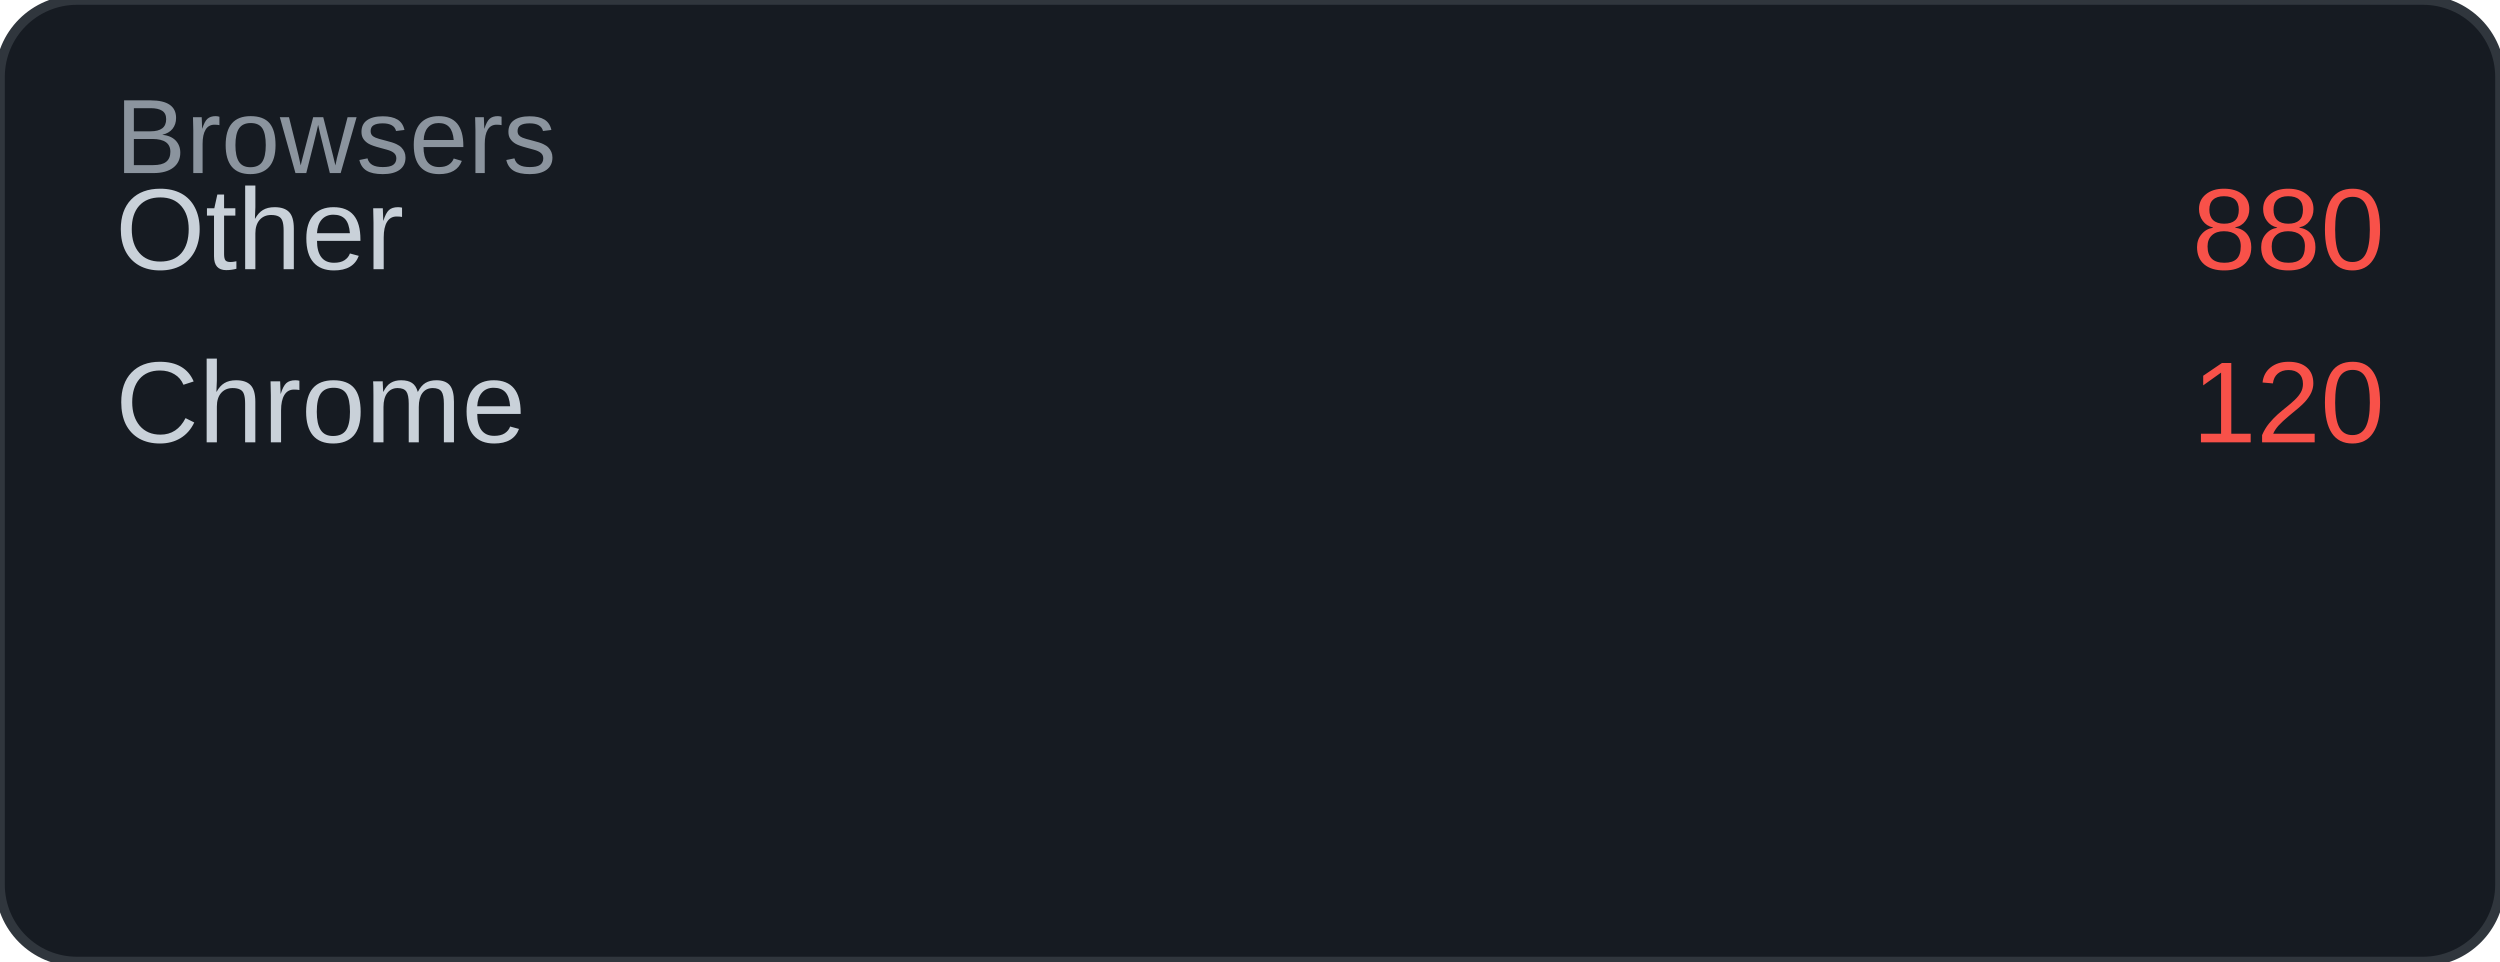
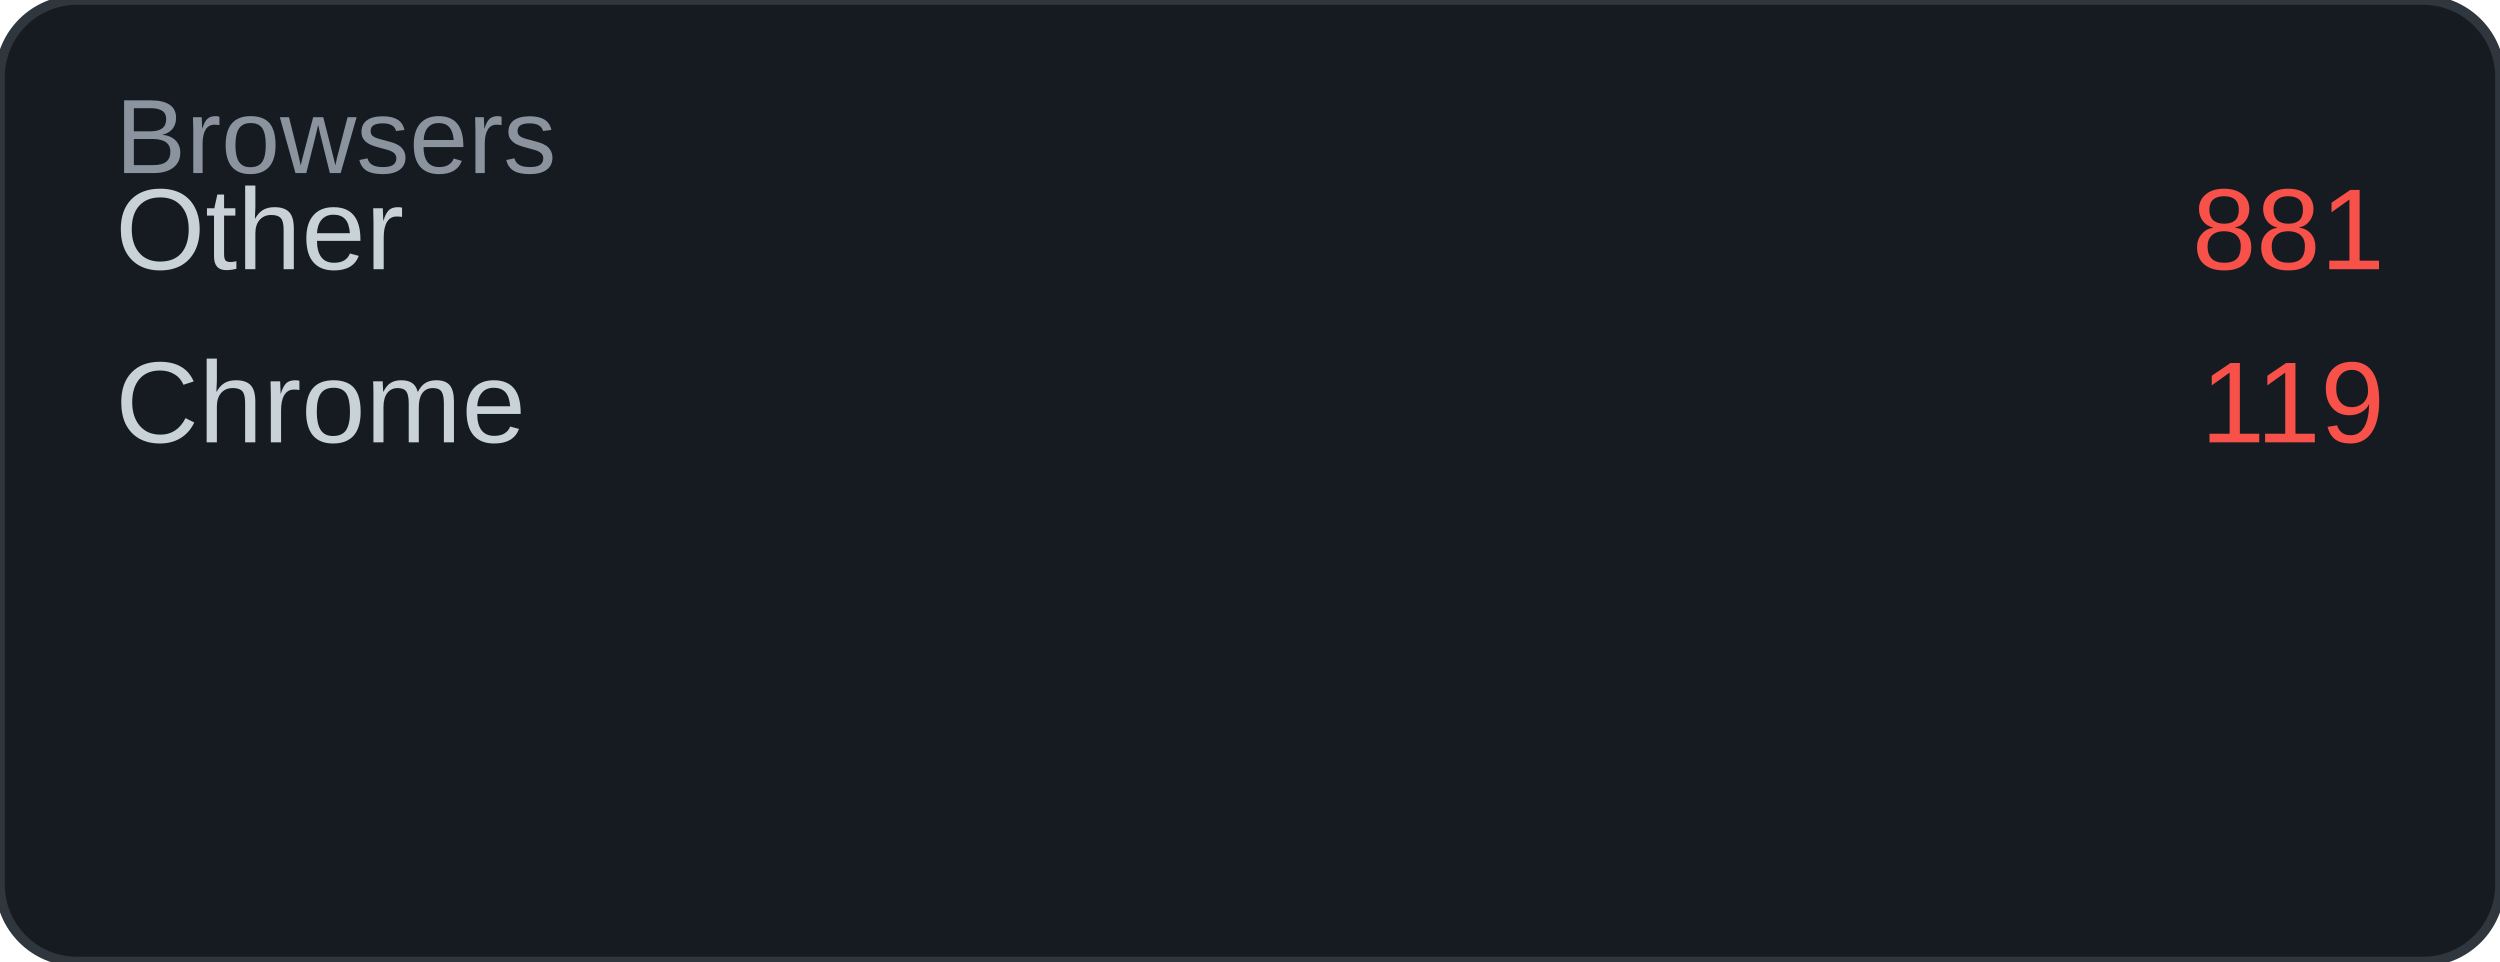
<svg xmlns="http://www.w3.org/2000/svg" width="260" height="100" viewBox="0 0 260 100">
  <rect width="260" height="100" rx="8" fill="#161b22" />
  <rect width="260" height="100" rx="8" fill="none" stroke="#30363d" stroke-width="1" />
  <text x="12" y="18" font-family="Arial, sans-serif" font-size="11" fill="#8b949e">Browsers</text>
  <text x="12" y="28" font-family="Arial, sans-serif" font-size="12" fill="#c9d1d9">Other</text>
-   <text x="248" y="28" font-family="Arial, sans-serif" font-size="12" fill="#f85149" text-anchor="end">880</text>
+   <text x="248" y="28" font-family="Arial, sans-serif" font-size="12" fill="#f85149" text-anchor="end">881</text>
  <text x="12" y="46" font-family="Arial, sans-serif" font-size="12" fill="#c9d1d9">Chrome</text>
-   <text x="248" y="46" font-family="Arial, sans-serif" font-size="12" fill="#f85149" text-anchor="end">120</text>
+   <text x="248" y="46" font-family="Arial, sans-serif" font-size="12" fill="#f85149" text-anchor="end">119</text>
</svg>
